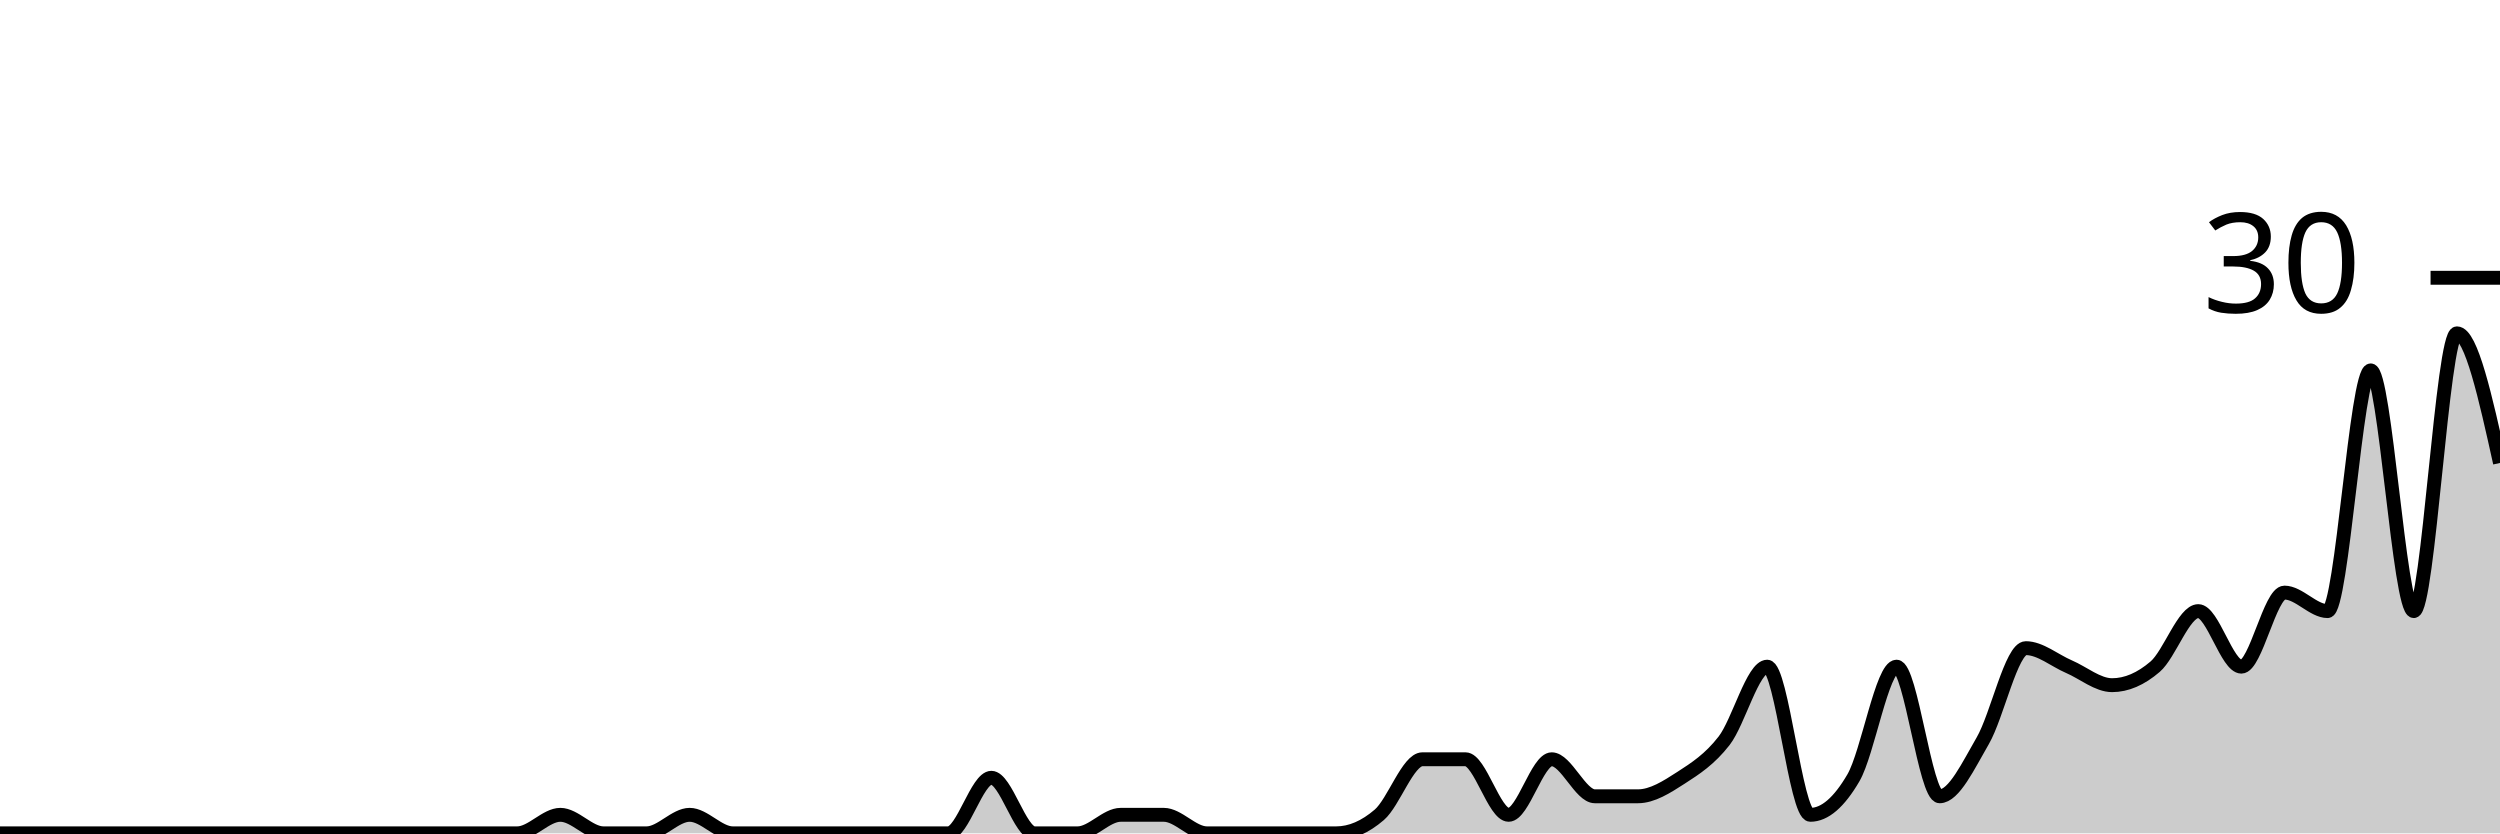
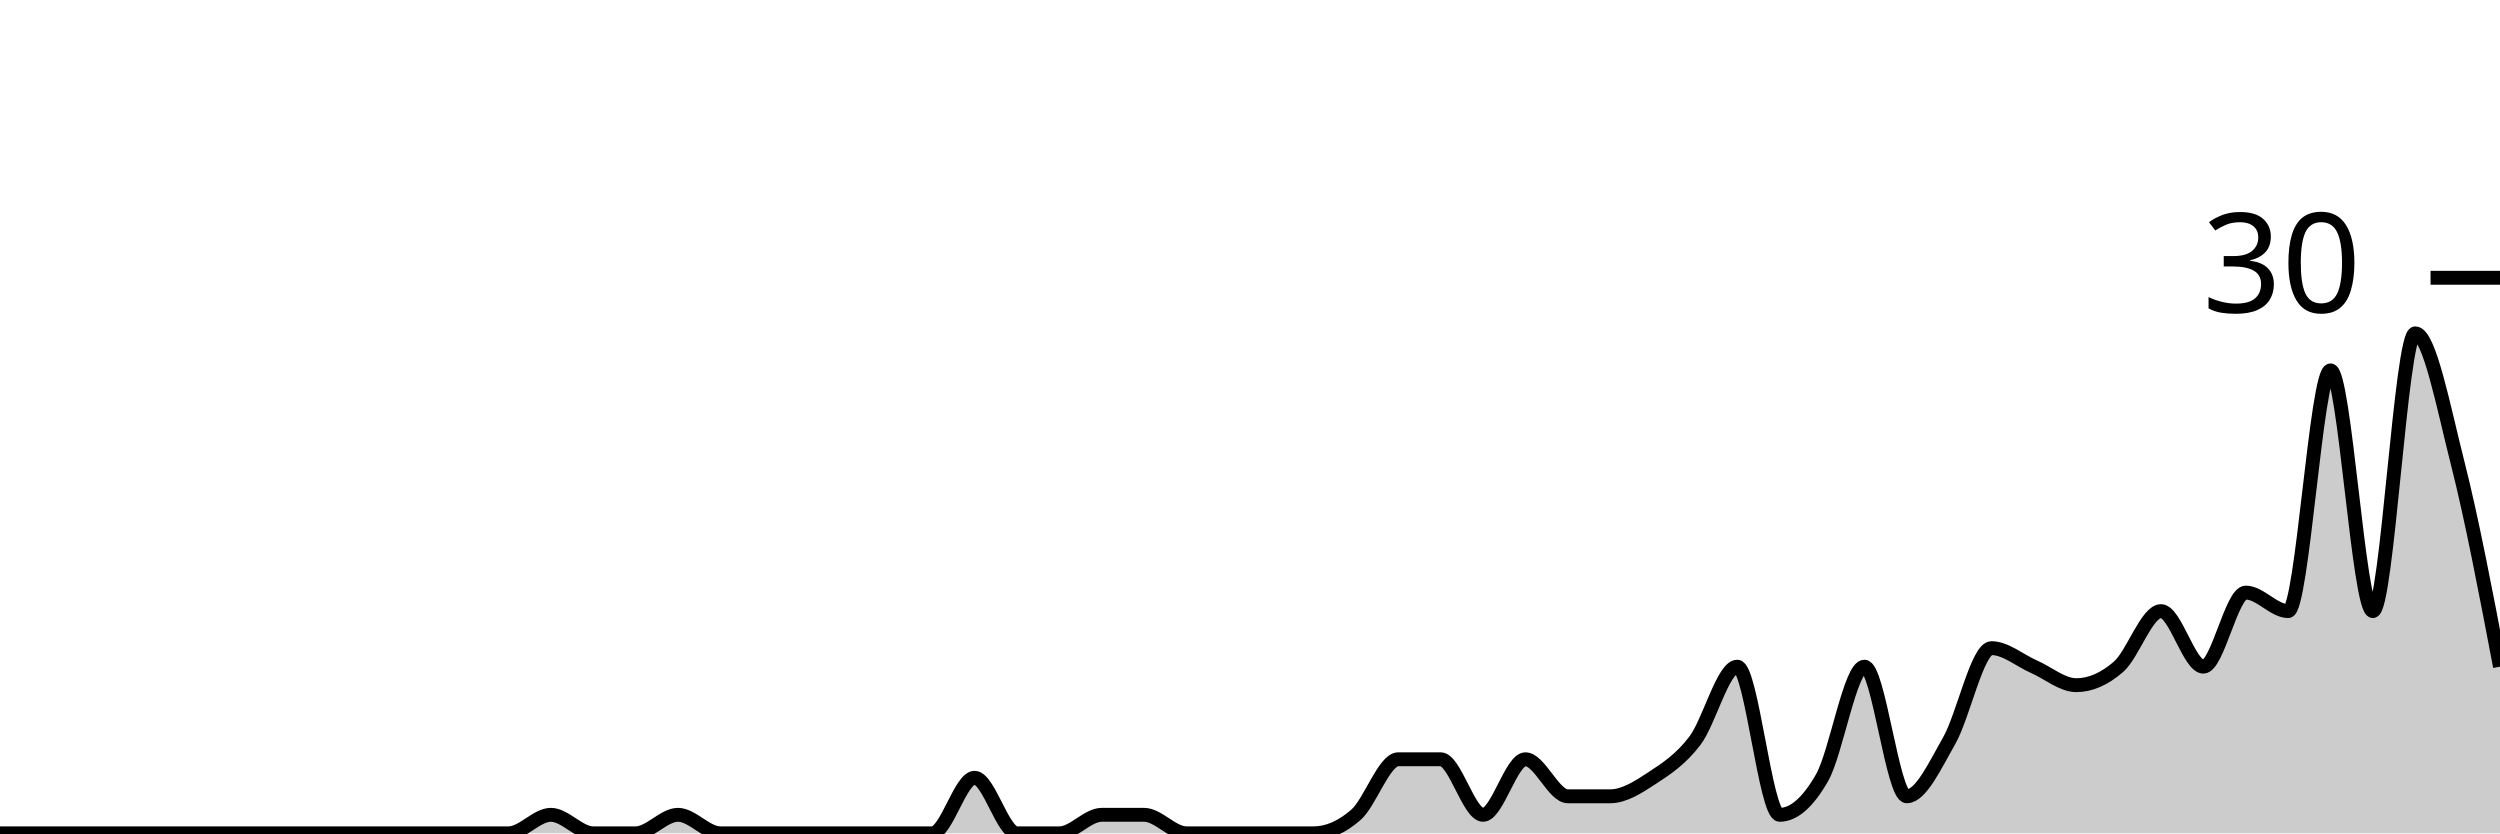
<svg xmlns="http://www.w3.org/2000/svg" viewBox="0 0 180 60">
  <g transform="translate(0,20)">
-     <path class="area" fill="rgba(0, 0, 0, 0.2)" d="M0,40C1.034,40,2.069,40,3.103,40C4.138,40,5.172,40,6.207,40C7.241,40,8.276,40,9.31,40C10.345,40,11.379,40,12.414,40C13.448,40,14.483,40,15.517,40C16.552,40,17.586,40,18.621,40C19.655,40,20.69,40,21.724,40C22.759,40,23.793,40,24.828,40C25.862,40,26.897,40,27.931,40C28.966,40,30,40,31.034,40C32.069,40,33.103,40,34.138,40C35.172,40,36.207,40,37.241,40C38.276,40,39.31,38.667,40.345,38.667C41.379,38.667,42.414,40,43.448,40C44.483,40,45.517,40,46.552,40C47.586,40,48.621,38.667,49.655,38.667C50.69,38.667,51.724,40,52.759,40C53.793,40,54.828,40,55.862,40C56.897,40,57.931,40,58.966,40C60,40,61.034,40,62.069,40C63.103,40,64.138,40,65.172,40C66.207,40,67.241,40,68.276,40C69.31,40,70.345,36,71.379,36C72.414,36,73.448,40,74.483,40C75.517,40,76.552,40,77.586,40C78.621,40,79.655,38.667,80.69,38.667C81.724,38.667,82.759,38.667,83.793,38.667C84.828,38.667,85.862,40,86.897,40C87.931,40,88.966,40,90,40C91.034,40,92.069,40,93.103,40C94.138,40,95.172,40,96.207,40C97.241,40,98.276,39.556,99.31,38.667C100.345,37.778,101.379,34.667,102.414,34.667C103.448,34.667,104.483,34.667,105.517,34.667C106.552,34.667,107.586,38.667,108.621,38.667C109.655,38.667,110.69,34.667,111.724,34.667C112.759,34.667,113.793,37.333,114.828,37.333C115.862,37.333,116.897,37.333,117.931,37.333C118.966,37.333,120,36.667,121.034,36C122.069,35.333,123.103,34.667,124.138,33.333C125.172,32,126.207,28,127.241,28C128.276,28,129.31,38.667,130.345,38.667C131.379,38.667,132.414,37.778,133.448,36C134.483,34.222,135.517,28,136.552,28C137.586,28,138.621,37.333,139.655,37.333C140.69,37.333,141.724,35.111,142.759,33.333C143.793,31.556,144.828,26.667,145.862,26.667C146.897,26.667,147.931,27.556,148.966,28C150,28.444,151.034,29.333,152.069,29.333C153.103,29.333,154.138,28.889,155.172,28C156.207,27.111,157.241,24,158.276,24C159.31,24,160.345,28,161.379,28C162.414,28,163.448,22.667,164.483,22.667C165.517,22.667,166.552,24,167.586,24C168.621,24,169.655,6.667,170.69,6.667C171.724,6.667,172.759,24,173.793,24C174.828,24,175.862,4,176.897,4C177.931,4,178.966,8.667,180,13.333L180,40C178.966,40,177.931,40,176.897,40C175.862,40,174.828,40,173.793,40C172.759,40,171.724,40,170.69,40C169.655,40,168.621,40,167.586,40C166.552,40,165.517,40,164.483,40C163.448,40,162.414,40,161.379,40C160.345,40,159.31,40,158.276,40C157.241,40,156.207,40,155.172,40C154.138,40,153.103,40,152.069,40C151.034,40,150,40,148.966,40C147.931,40,146.897,40,145.862,40C144.828,40,143.793,40,142.759,40C141.724,40,140.69,40,139.655,40C138.621,40,137.586,40,136.552,40C135.517,40,134.483,40,133.448,40C132.414,40,131.379,40,130.345,40C129.31,40,128.276,40,127.241,40C126.207,40,125.172,40,124.138,40C123.103,40,122.069,40,121.034,40C120,40,118.966,40,117.931,40C116.897,40,115.862,40,114.828,40C113.793,40,112.759,40,111.724,40C110.69,40,109.655,40,108.621,40C107.586,40,106.552,40,105.517,40C104.483,40,103.448,40,102.414,40C101.379,40,100.345,40,99.31,40C98.276,40,97.241,40,96.207,40C95.172,40,94.138,40,93.103,40C92.069,40,91.034,40,90,40C88.966,40,87.931,40,86.897,40C85.862,40,84.828,40,83.793,40C82.759,40,81.724,40,80.69,40C79.655,40,78.621,40,77.586,40C76.552,40,75.517,40,74.483,40C73.448,40,72.414,40,71.379,40C70.345,40,69.31,40,68.276,40C67.241,40,66.207,40,65.172,40C64.138,40,63.103,40,62.069,40C61.034,40,60,40,58.966,40C57.931,40,56.897,40,55.862,40C54.828,40,53.793,40,52.759,40C51.724,40,50.69,40,49.655,40C48.621,40,47.586,40,46.552,40C45.517,40,44.483,40,43.448,40C42.414,40,41.379,40,40.345,40C39.31,40,38.276,40,37.241,40C36.207,40,35.172,40,34.138,40C33.103,40,32.069,40,31.034,40C30,40,28.966,40,27.931,40C26.897,40,25.862,40,24.828,40C23.793,40,22.759,40,21.724,40C20.69,40,19.655,40,18.621,40C17.586,40,16.552,40,15.517,40C14.483,40,13.448,40,12.414,40C11.379,40,10.345,40,9.31,40C8.276,40,7.241,40,6.207,40C5.172,40,4.138,40,3.103,40C2.069,40,1.034,40,0,40Z" />
-     <path class="line" stroke="black" fill="none" d="M0,40C1.034,40,2.069,40,3.103,40C4.138,40,5.172,40,6.207,40C7.241,40,8.276,40,9.31,40C10.345,40,11.379,40,12.414,40C13.448,40,14.483,40,15.517,40C16.552,40,17.586,40,18.621,40C19.655,40,20.69,40,21.724,40C22.759,40,23.793,40,24.828,40C25.862,40,26.897,40,27.931,40C28.966,40,30,40,31.034,40C32.069,40,33.103,40,34.138,40C35.172,40,36.207,40,37.241,40C38.276,40,39.31,38.667,40.345,38.667C41.379,38.667,42.414,40,43.448,40C44.483,40,45.517,40,46.552,40C47.586,40,48.621,38.667,49.655,38.667C50.69,38.667,51.724,40,52.759,40C53.793,40,54.828,40,55.862,40C56.897,40,57.931,40,58.966,40C60,40,61.034,40,62.069,40C63.103,40,64.138,40,65.172,40C66.207,40,67.241,40,68.276,40C69.31,40,70.345,36,71.379,36C72.414,36,73.448,40,74.483,40C75.517,40,76.552,40,77.586,40C78.621,40,79.655,38.667,80.69,38.667C81.724,38.667,82.759,38.667,83.793,38.667C84.828,38.667,85.862,40,86.897,40C87.931,40,88.966,40,90,40C91.034,40,92.069,40,93.103,40C94.138,40,95.172,40,96.207,40C97.241,40,98.276,39.556,99.31,38.667C100.345,37.778,101.379,34.667,102.414,34.667C103.448,34.667,104.483,34.667,105.517,34.667C106.552,34.667,107.586,38.667,108.621,38.667C109.655,38.667,110.69,34.667,111.724,34.667C112.759,34.667,113.793,37.333,114.828,37.333C115.862,37.333,116.897,37.333,117.931,37.333C118.966,37.333,120,36.667,121.034,36C122.069,35.333,123.103,34.667,124.138,33.333C125.172,32,126.207,28,127.241,28C128.276,28,129.31,38.667,130.345,38.667C131.379,38.667,132.414,37.778,133.448,36C134.483,34.222,135.517,28,136.552,28C137.586,28,138.621,37.333,139.655,37.333C140.69,37.333,141.724,35.111,142.759,33.333C143.793,31.556,144.828,26.667,145.862,26.667C146.897,26.667,147.931,27.556,148.966,28C150,28.444,151.034,29.333,152.069,29.333C153.103,29.333,154.138,28.889,155.172,28C156.207,27.111,157.241,24,158.276,24C159.31,24,160.345,28,161.379,28C162.414,28,163.448,22.667,164.483,22.667C165.517,22.667,166.552,24,167.586,24C168.621,24,169.655,6.667,170.69,6.667C171.724,6.667,172.759,24,173.793,24C174.828,24,175.862,4,176.897,4C177.931,4,178.966,8.667,180,13.333" />
+     <path class="area" fill="rgba(0, 0, 0, 0.2)" d="M0,40C1.017,40,2.034,40,3.051,40C4.068,40,5.085,40,6.102,40C7.119,40,8.136,40,9.153,40C10.169,40,11.186,40,12.203,40C13.22,40,14.237,40,15.254,40C16.271,40,17.288,40,18.305,40C19.322,40,20.339,40,21.356,40C22.373,40,23.39,40,24.407,40C25.424,40,26.441,40,27.458,40C28.475,40,29.492,40,30.508,40C31.525,40,32.542,40,33.559,40C34.576,40,35.593,40,36.61,40C37.627,40,38.644,38.667,39.661,38.667C40.678,38.667,41.695,40,42.712,40C43.729,40,44.746,40,45.763,40C46.78,40,47.797,38.667,48.814,38.667C49.831,38.667,50.847,40,51.864,40C52.881,40,53.898,40,54.915,40C55.932,40,56.949,40,57.966,40C58.983,40,60,40,61.017,40C62.034,40,63.051,40,64.068,40C65.085,40,66.102,40,67.119,40C68.136,40,69.153,36,70.169,36C71.186,36,72.203,40,73.22,40C74.237,40,75.254,40,76.271,40C77.288,40,78.305,38.667,79.322,38.667C80.339,38.667,81.356,38.667,82.373,38.667C83.39,38.667,84.407,40,85.424,40C86.441,40,87.458,40,88.475,40C89.492,40,90.508,40,91.525,40C92.542,40,93.559,40,94.576,40C95.593,40,96.61,39.556,97.627,38.667C98.644,37.778,99.661,34.667,100.678,34.667C101.695,34.667,102.712,34.667,103.729,34.667C104.746,34.667,105.763,38.667,106.78,38.667C107.797,38.667,108.814,34.667,109.831,34.667C110.847,34.667,111.864,37.333,112.881,37.333C113.898,37.333,114.915,37.333,115.932,37.333C116.949,37.333,117.966,36.667,118.983,36C120,35.333,121.017,34.667,122.034,33.333C123.051,32,124.068,28,125.085,28C126.102,28,127.119,38.667,128.136,38.667C129.153,38.667,130.169,37.778,131.186,36C132.203,34.222,133.22,28,134.237,28C135.254,28,136.271,37.333,137.288,37.333C138.305,37.333,139.322,35.111,140.339,33.333C141.356,31.556,142.373,26.667,143.39,26.667C144.407,26.667,145.424,27.556,146.441,28C147.458,28.444,148.475,29.333,149.492,29.333C150.508,29.333,151.525,28.889,152.542,28C153.559,27.111,154.576,24,155.593,24C156.61,24,157.627,28,158.644,28C159.661,28,160.678,22.667,161.695,22.667C162.712,22.667,163.729,24,164.746,24C165.763,24,166.78,6.667,167.797,6.667C168.814,6.667,169.831,24,170.847,24C171.864,24,172.881,4,173.898,4C174.915,4,175.932,9.333,176.949,13.333C177.966,17.333,178.983,22.667,180,28L180,40C178.983,40,177.966,40,176.949,40C175.932,40,174.915,40,173.898,40C172.881,40,171.864,40,170.847,40C169.831,40,168.814,40,167.797,40C166.78,40,165.763,40,164.746,40C163.729,40,162.712,40,161.695,40C160.678,40,159.661,40,158.644,40C157.627,40,156.61,40,155.593,40C154.576,40,153.559,40,152.542,40C151.525,40,150.508,40,149.492,40C148.475,40,147.458,40,146.441,40C145.424,40,144.407,40,143.39,40C142.373,40,141.356,40,140.339,40C139.322,40,138.305,40,137.288,40C136.271,40,135.254,40,134.237,40C133.22,40,132.203,40,131.186,40C130.169,40,129.153,40,128.136,40C127.119,40,126.102,40,125.085,40C124.068,40,123.051,40,122.034,40C121.017,40,120,40,118.983,40C117.966,40,116.949,40,115.932,40C114.915,40,113.898,40,112.881,40C111.864,40,110.847,40,109.831,40C108.814,40,107.797,40,106.78,40C105.763,40,104.746,40,103.729,40C102.712,40,101.695,40,100.678,40C99.661,40,98.644,40,97.627,40C96.61,40,95.593,40,94.576,40C93.559,40,92.542,40,91.525,40C90.508,40,89.492,40,88.475,40C87.458,40,86.441,40,85.424,40C84.407,40,83.39,40,82.373,40C81.356,40,80.339,40,79.322,40C78.305,40,77.288,40,76.271,40C75.254,40,74.237,40,73.22,40C72.203,40,71.186,40,70.169,40C69.153,40,68.136,40,67.119,40C66.102,40,65.085,40,64.068,40C63.051,40,62.034,40,61.017,40C60,40,58.983,40,57.966,40C56.949,40,55.932,40,54.915,40C53.898,40,52.881,40,51.864,40C50.847,40,49.831,40,48.814,40C47.797,40,46.78,40,45.763,40C44.746,40,43.729,40,42.712,40C41.695,40,40.678,40,39.661,40C38.644,40,37.627,40,36.61,40C35.593,40,34.576,40,33.559,40C32.542,40,31.525,40,30.508,40C29.492,40,28.475,40,27.458,40C26.441,40,25.424,40,24.407,40C23.39,40,22.373,40,21.356,40C20.339,40,19.322,40,18.305,40C17.288,40,16.271,40,15.254,40C14.237,40,13.22,40,12.203,40C11.186,40,10.169,40,9.153,40C8.136,40,7.119,40,6.102,40C5.085,40,4.068,40,3.051,40C2.034,40,1.017,40,0,40Z" />
+     <path class="line" stroke="black" fill="none" d="M0,40C1.017,40,2.034,40,3.051,40C4.068,40,5.085,40,6.102,40C7.119,40,8.136,40,9.153,40C10.169,40,11.186,40,12.203,40C13.22,40,14.237,40,15.254,40C16.271,40,17.288,40,18.305,40C19.322,40,20.339,40,21.356,40C22.373,40,23.39,40,24.407,40C25.424,40,26.441,40,27.458,40C28.475,40,29.492,40,30.508,40C31.525,40,32.542,40,33.559,40C34.576,40,35.593,40,36.61,40C37.627,40,38.644,38.667,39.661,38.667C40.678,38.667,41.695,40,42.712,40C43.729,40,44.746,40,45.763,40C46.78,40,47.797,38.667,48.814,38.667C49.831,38.667,50.847,40,51.864,40C52.881,40,53.898,40,54.915,40C55.932,40,56.949,40,57.966,40C58.983,40,60,40,61.017,40C62.034,40,63.051,40,64.068,40C65.085,40,66.102,40,67.119,40C68.136,40,69.153,36,70.169,36C71.186,36,72.203,40,73.22,40C74.237,40,75.254,40,76.271,40C77.288,40,78.305,38.667,79.322,38.667C80.339,38.667,81.356,38.667,82.373,38.667C83.39,38.667,84.407,40,85.424,40C86.441,40,87.458,40,88.475,40C89.492,40,90.508,40,91.525,40C92.542,40,93.559,40,94.576,40C95.593,40,96.61,39.556,97.627,38.667C98.644,37.778,99.661,34.667,100.678,34.667C101.695,34.667,102.712,34.667,103.729,34.667C104.746,34.667,105.763,38.667,106.78,38.667C107.797,38.667,108.814,34.667,109.831,34.667C110.847,34.667,111.864,37.333,112.881,37.333C113.898,37.333,114.915,37.333,115.932,37.333C116.949,37.333,117.966,36.667,118.983,36C120,35.333,121.017,34.667,122.034,33.333C123.051,32,124.068,28,125.085,28C126.102,28,127.119,38.667,128.136,38.667C129.153,38.667,130.169,37.778,131.186,36C132.203,34.222,133.22,28,134.237,28C135.254,28,136.271,37.333,137.288,37.333C138.305,37.333,139.322,35.111,140.339,33.333C141.356,31.556,142.373,26.667,143.39,26.667C144.407,26.667,145.424,27.556,146.441,28C147.458,28.444,148.475,29.333,149.492,29.333C150.508,29.333,151.525,28.889,152.542,28C153.559,27.111,154.576,24,155.593,24C156.61,24,157.627,28,158.644,28C159.661,28,160.678,22.667,161.695,22.667C162.712,22.667,163.729,24,164.746,24C165.763,24,166.78,6.667,167.797,6.667C168.814,6.667,169.831,24,170.847,24C171.864,24,172.881,4,173.898,4C174.915,4,175.932,9.333,176.949,13.333C177.966,17.333,178.983,22.667,180,28" />
    <path class="axis-ceiling" stroke-width="1" stroke="black" fill="none" d="M175,0L180,0" />
    <text class="axis-ceiling-label" font-family="sans-serif" text-anchor="end" font-size="10px" x="170" y="2.5">30</text>
  </g>
</svg>
